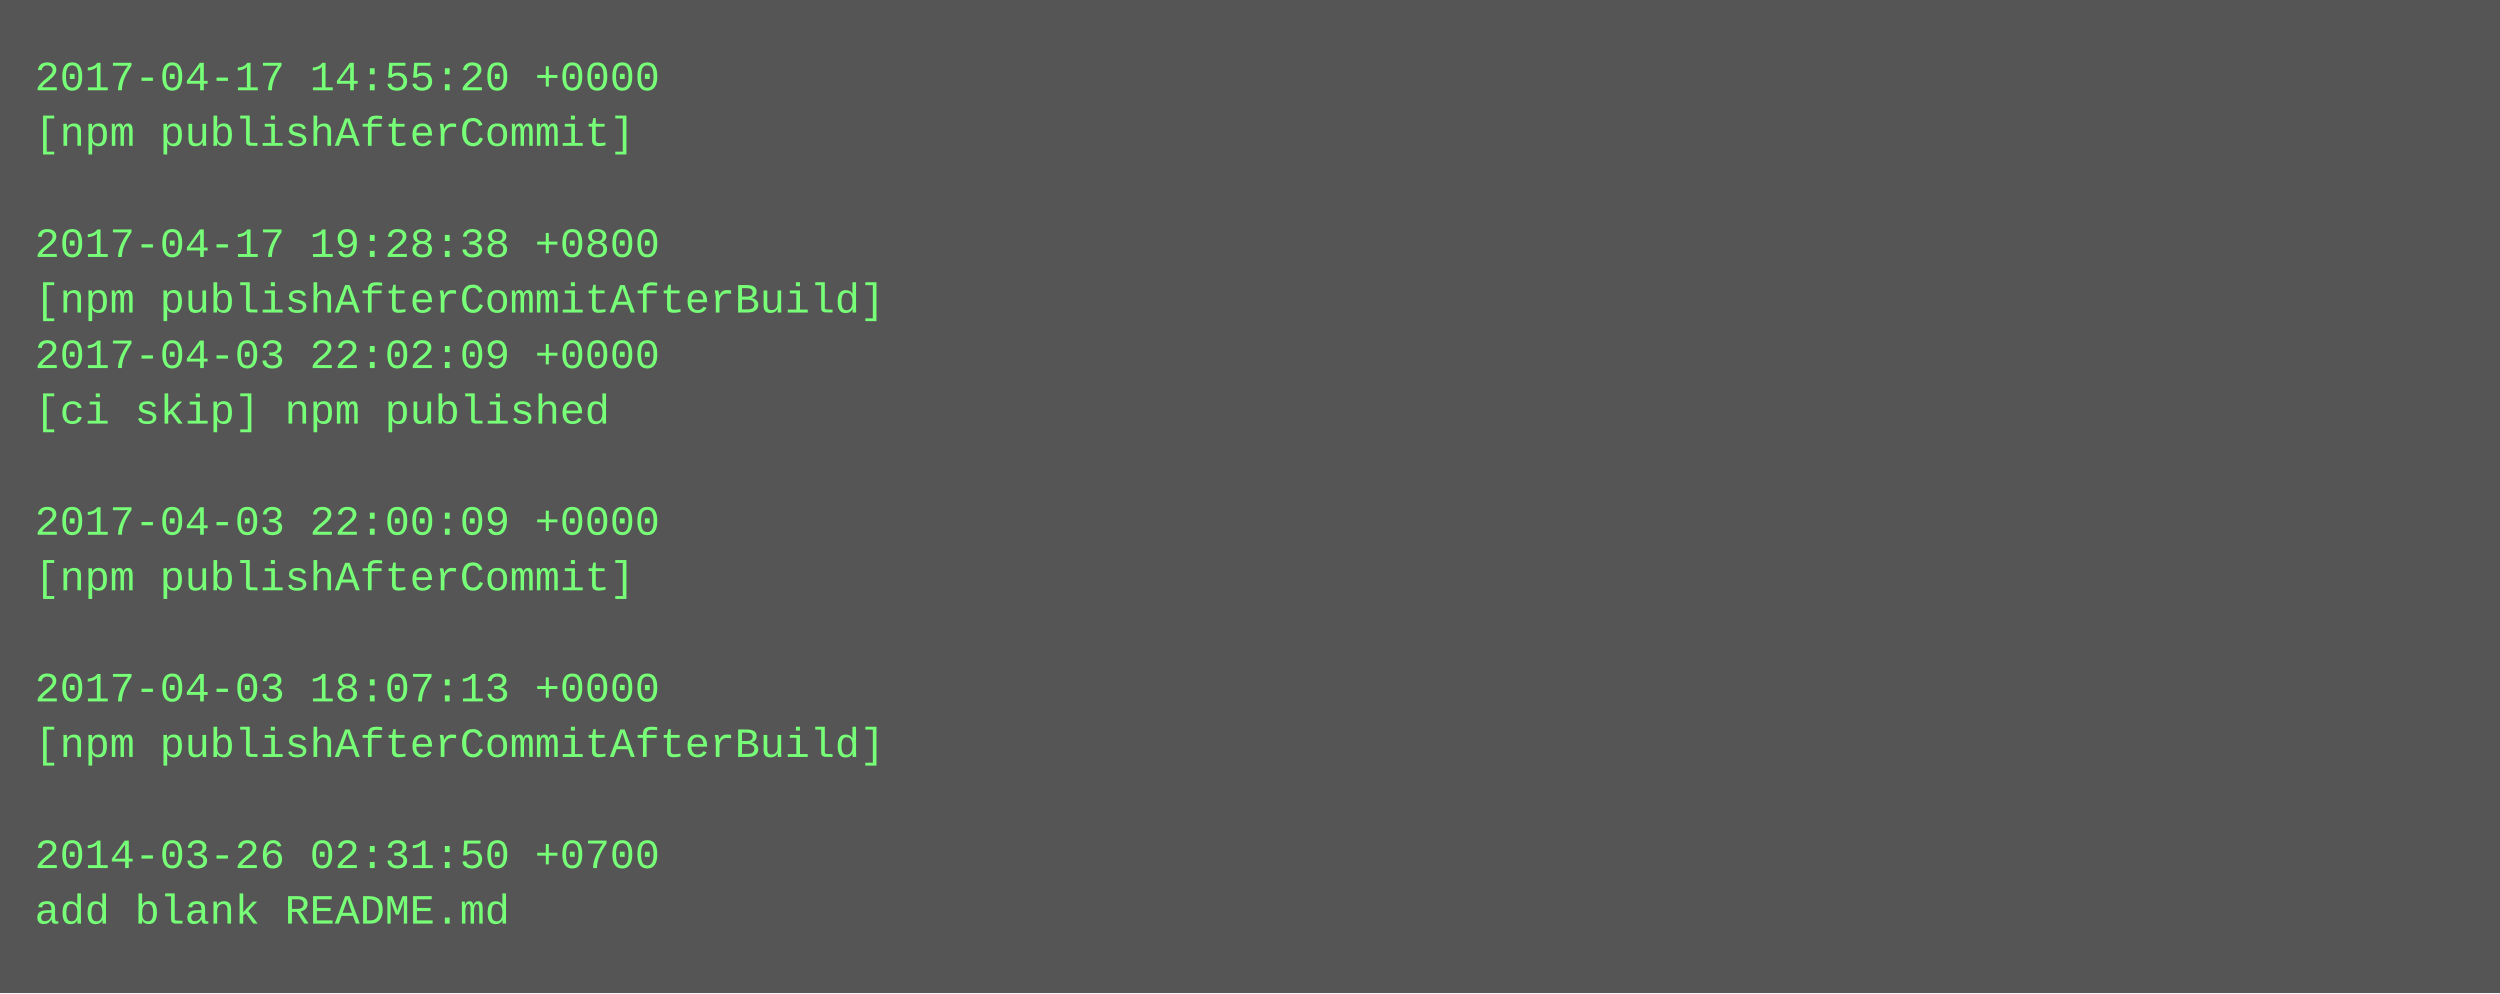
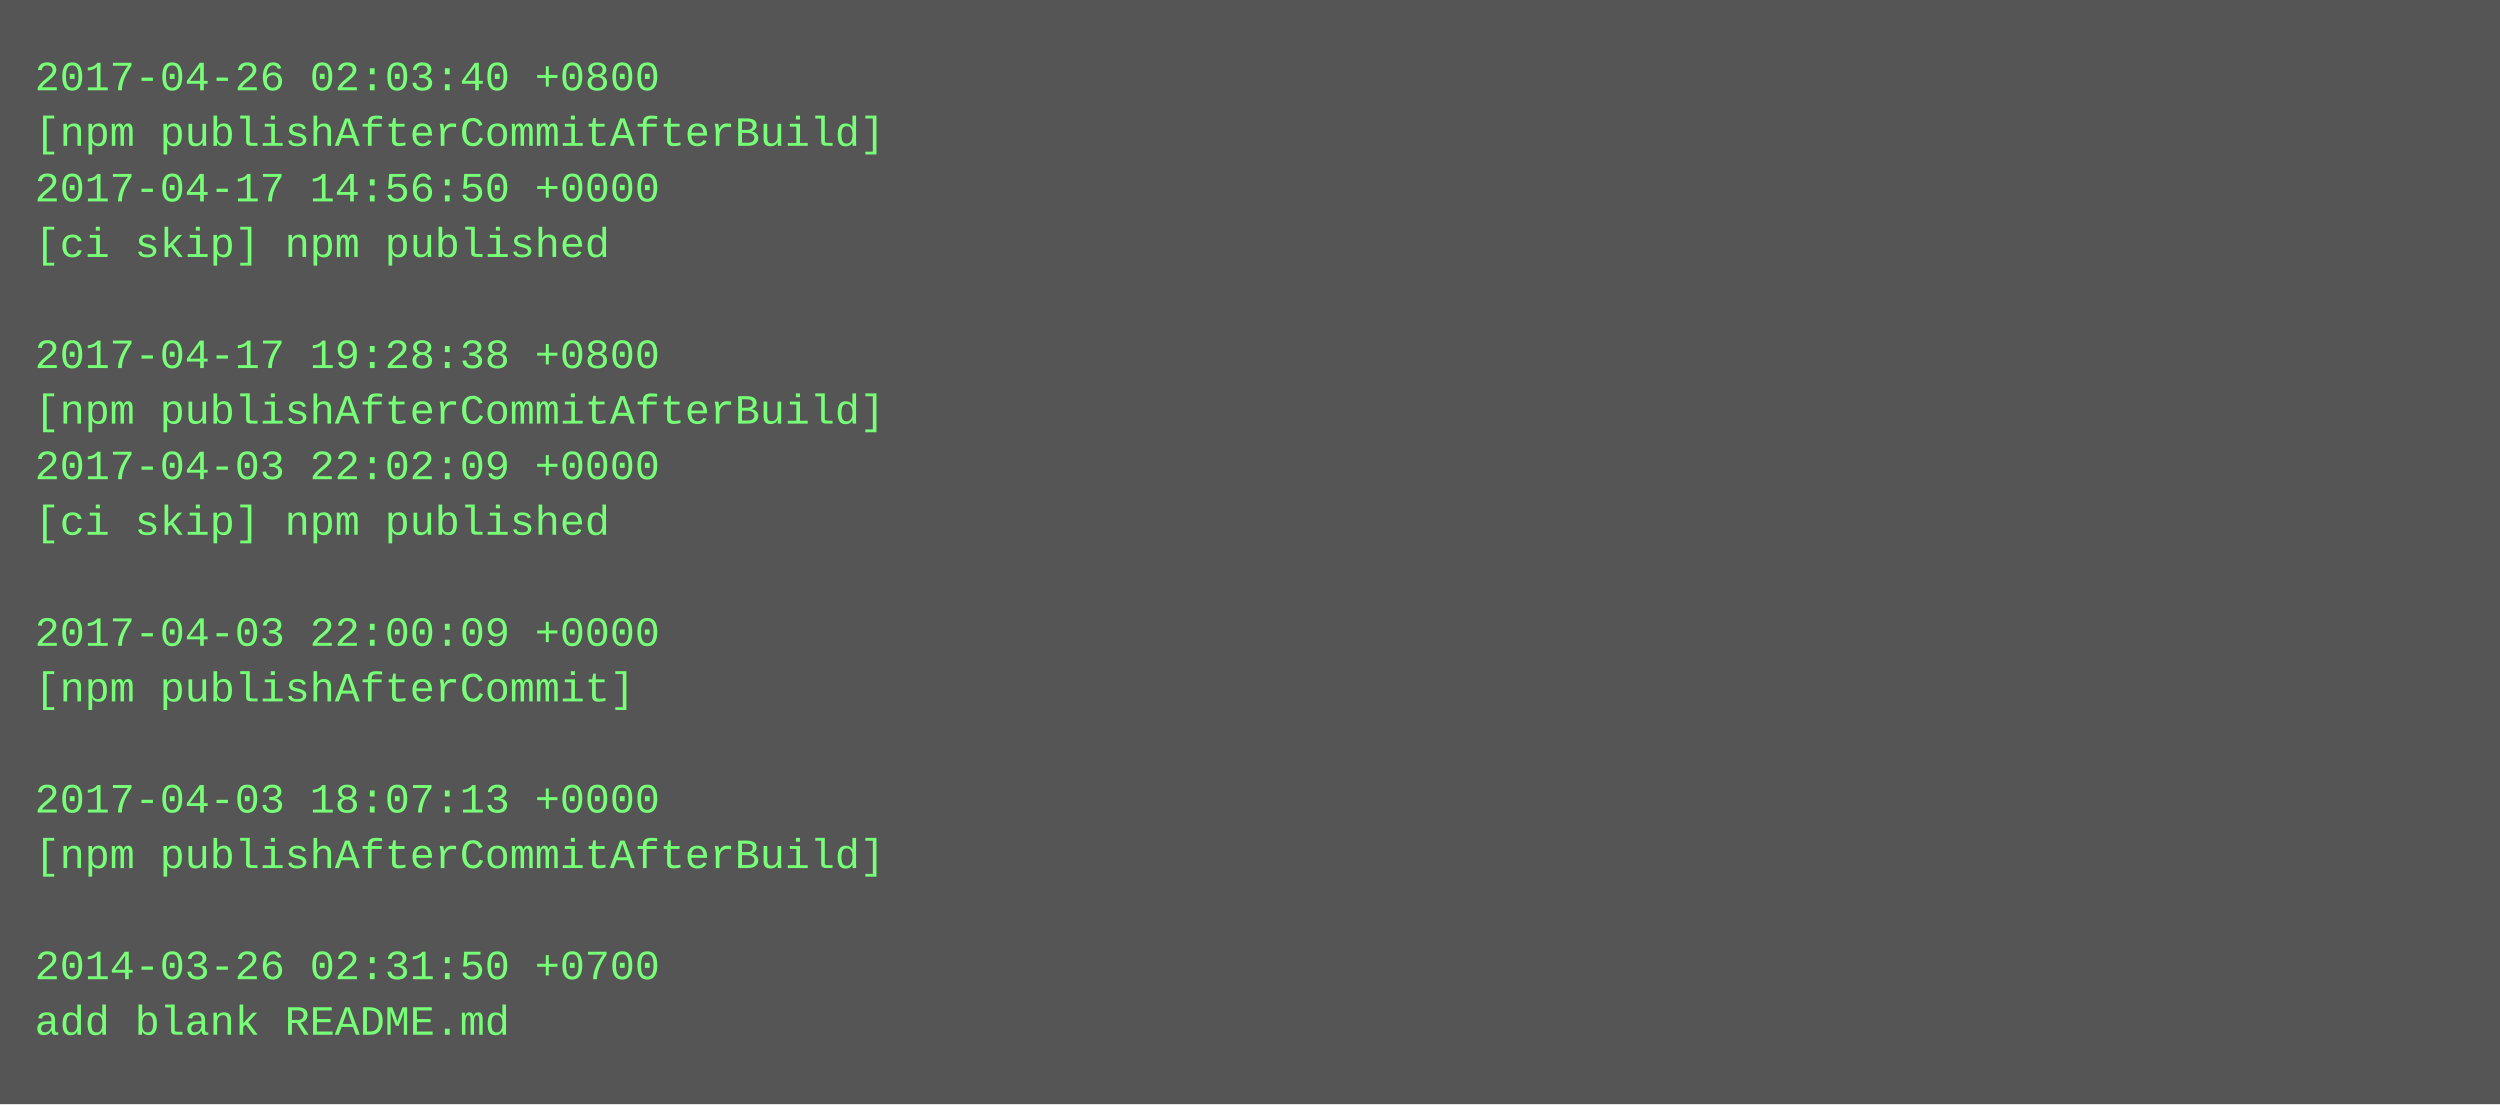
- <svg xmlns="http://www.w3.org/2000/svg" height="286" width="720">
-   <rect height="286" fill="#555" width="720" />
+ <svg xmlns="http://www.w3.org/2000/svg" height="318" width="720">
+   <rect height="318" fill="#555" width="720" />
  <text fill="#7f7" font-family="Courier New" font-size="12" xml:space="preserve">
-     <tspan x="10" y="26">2017-04-17 14:55:20 +0000</tspan>
-     <tspan x="10" y="42">[npm publishAfterCommit]</tspan>
-     <tspan x="10" y="58" />
-     <tspan x="10" y="74">2017-04-17 19:28:38 +0800</tspan>
-     <tspan x="10" y="90">[npm publishAfterCommitAfterBuild]</tspan>
-     <tspan x="10" y="106">2017-04-03 22:02:09 +0000</tspan>
-     <tspan x="10" y="122">[ci skip] npm published</tspan>
-     <tspan x="10" y="138" />
-     <tspan x="10" y="154">2017-04-03 22:00:09 +0000</tspan>
-     <tspan x="10" y="170">[npm publishAfterCommit]</tspan>
-     <tspan x="10" y="186" />
-     <tspan x="10" y="202">2017-04-03 18:07:13 +0000</tspan>
-     <tspan x="10" y="218">[npm publishAfterCommitAfterBuild]</tspan>
-     <tspan x="10" y="234" />
-     <tspan x="10" y="250">2014-03-26 02:31:50 +0700</tspan>
-     <tspan x="10" y="266">add blank README.md</tspan>
+     <tspan x="10" y="26">2017-04-26 02:03:40 +0800</tspan>
+     <tspan x="10" y="42">[npm publishAfterCommitAfterBuild]</tspan>
+     <tspan x="10" y="58">2017-04-17 14:56:50 +0000</tspan>
+     <tspan x="10" y="74">[ci skip] npm published</tspan>
+     <tspan x="10" y="90" />
+     <tspan x="10" y="106">2017-04-17 19:28:38 +0800</tspan>
+     <tspan x="10" y="122">[npm publishAfterCommitAfterBuild]</tspan>
+     <tspan x="10" y="138">2017-04-03 22:02:09 +0000</tspan>
+     <tspan x="10" y="154">[ci skip] npm published</tspan>
+     <tspan x="10" y="170" />
+     <tspan x="10" y="186">2017-04-03 22:00:09 +0000</tspan>
+     <tspan x="10" y="202">[npm publishAfterCommit]</tspan>
+     <tspan x="10" y="218" />
+     <tspan x="10" y="234">2017-04-03 18:07:13 +0000</tspan>
+     <tspan x="10" y="250">[npm publishAfterCommitAfterBuild]</tspan>
+     <tspan x="10" y="266" />
+     <tspan x="10" y="282">2014-03-26 02:31:50 +0700</tspan>
+     <tspan x="10" y="298">add blank README.md</tspan>
  </text>
</svg>
